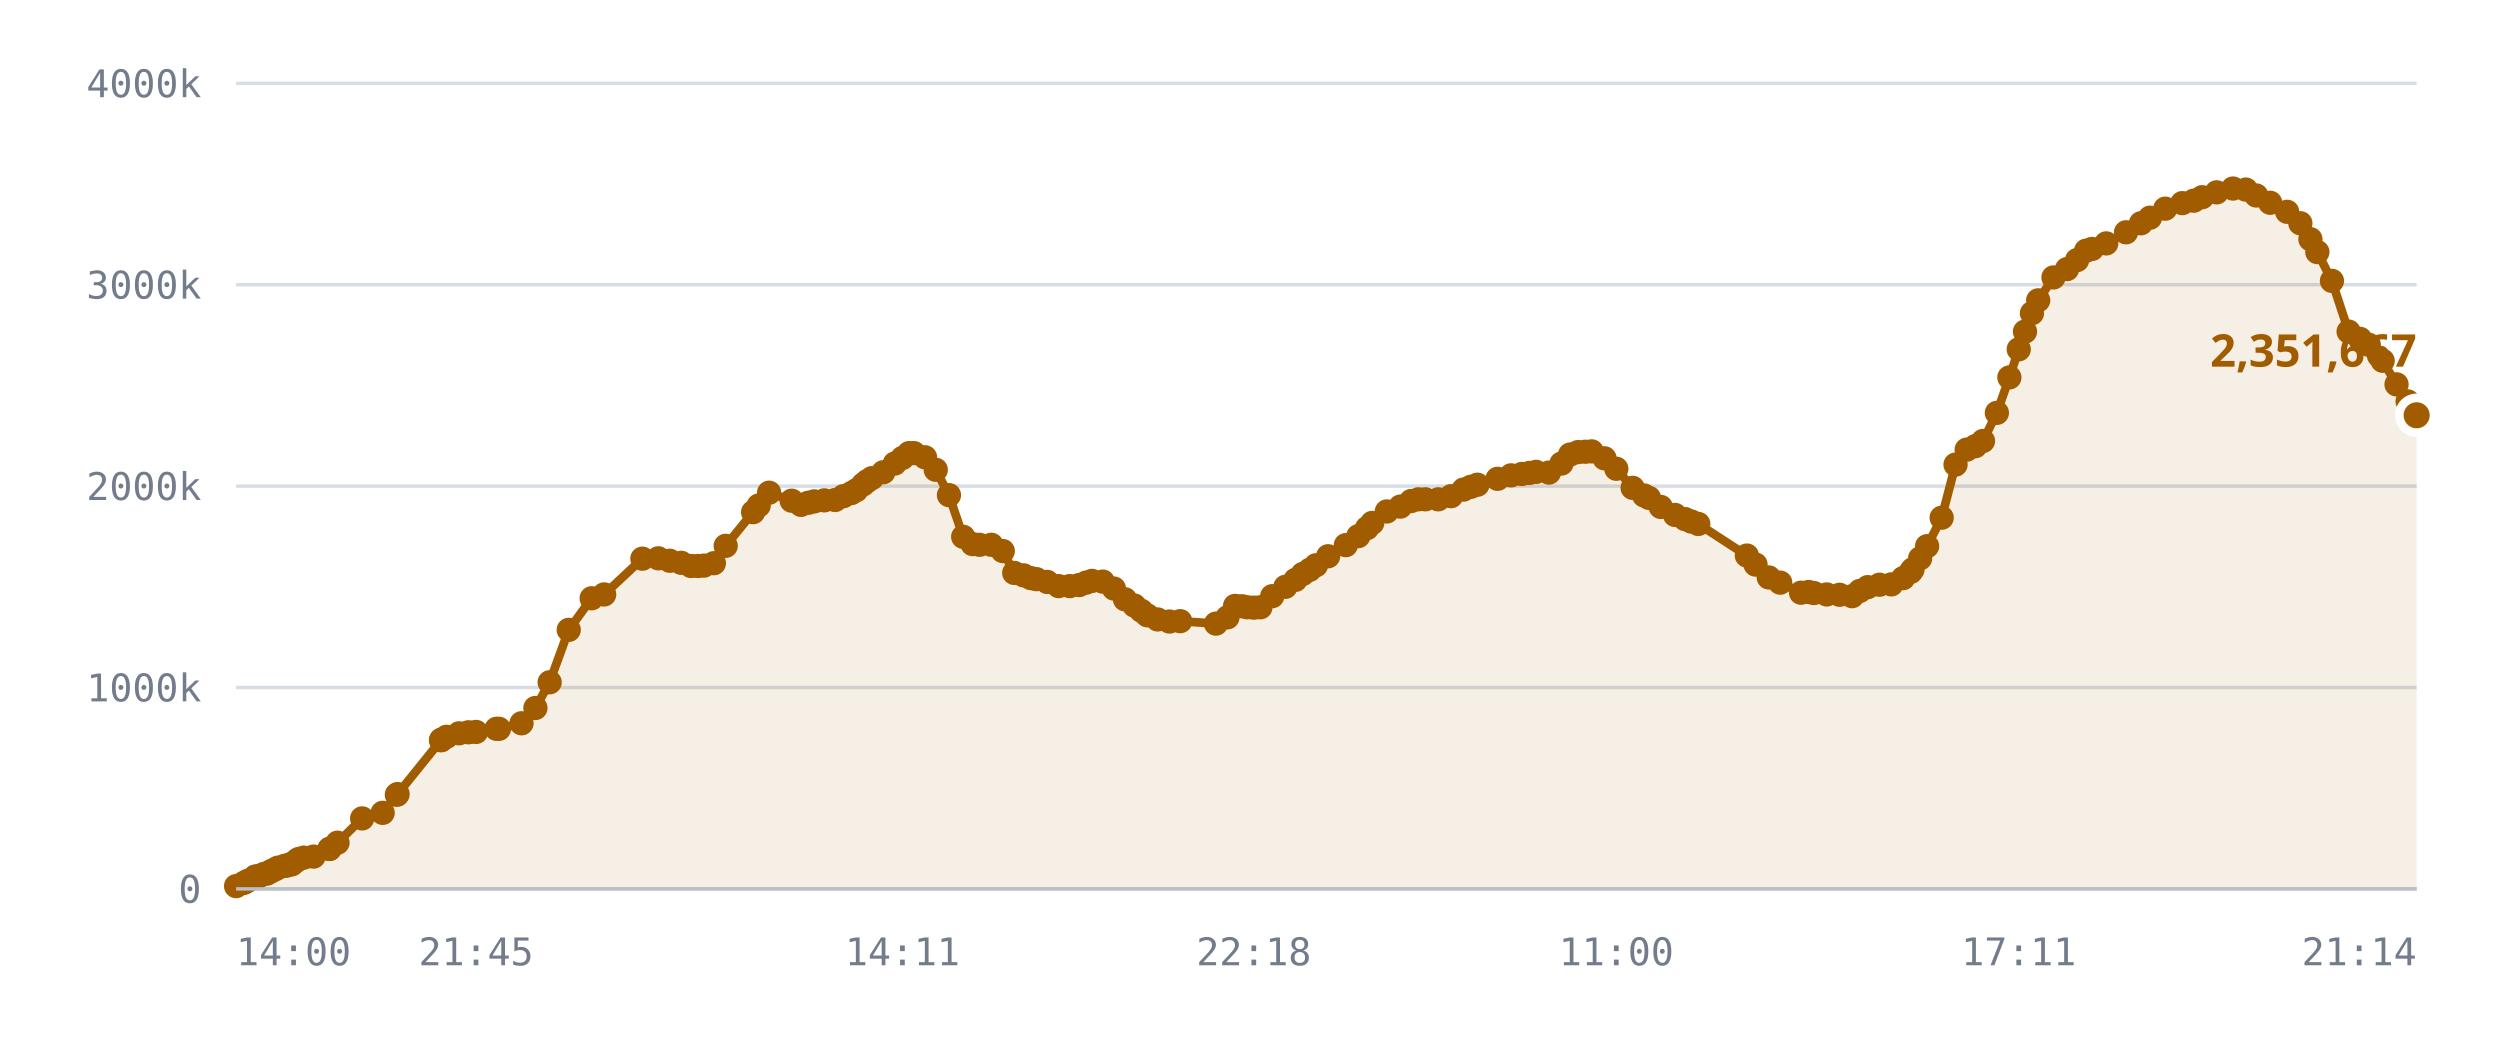
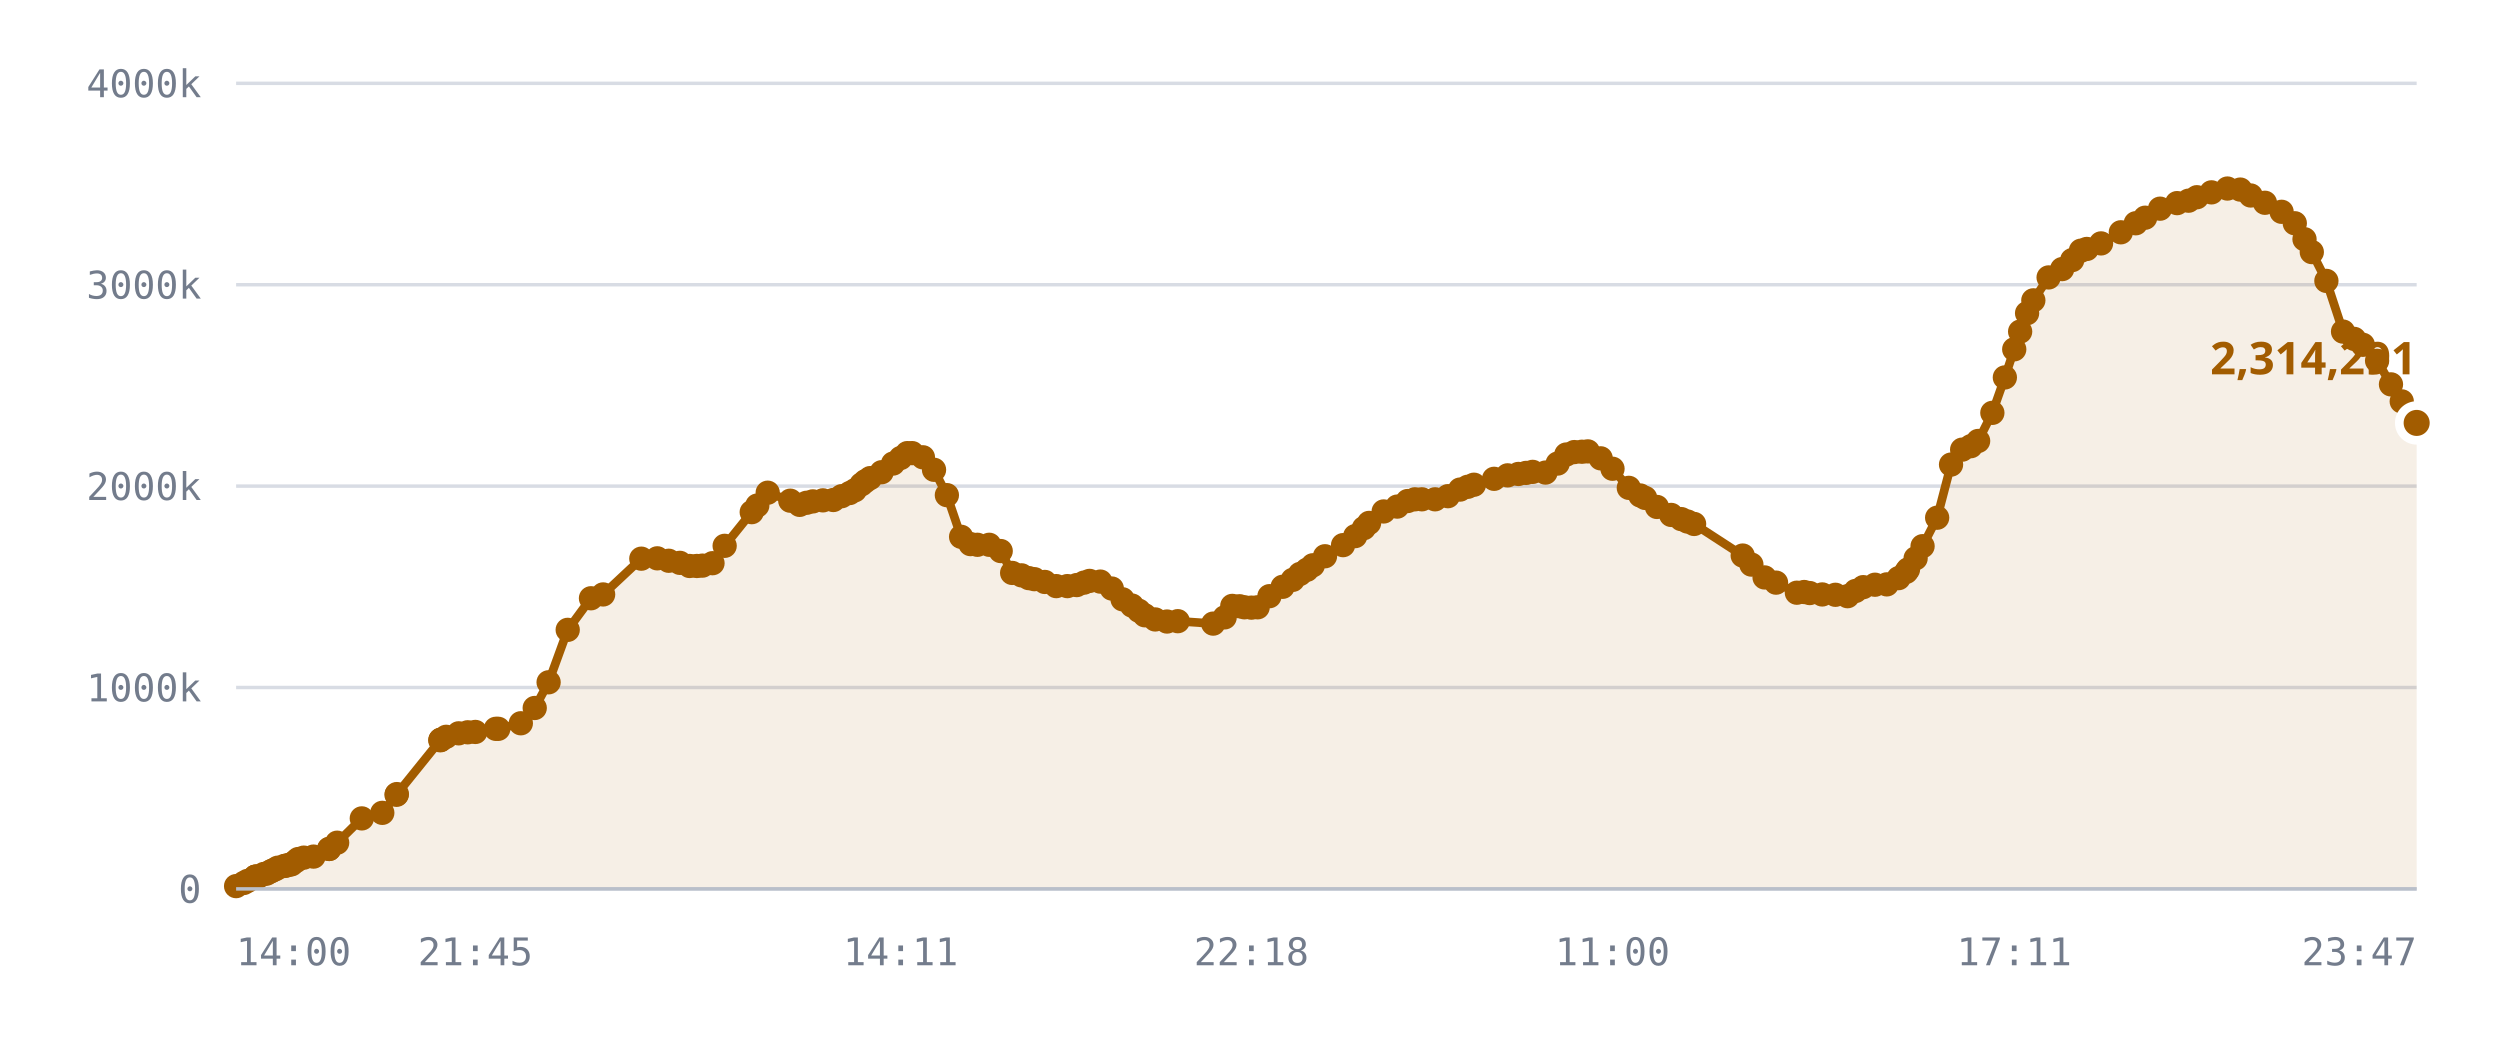
<svg xmlns="http://www.w3.org/2000/svg" viewBox="0 0 720 300" role="img" aria-label="Published DID profiles, sharded namespace">
  <style>
    .grid      { stroke: var(--chart-grid, #d8dce4); stroke-width: 1; }
    .cap       { stroke: var(--chart-cap, #9a2b22); stroke-width: 1.5; stroke-dasharray: 5 4; }
    .cap-label { fill: var(--chart-cap, #9a2b22); font: 600 11px Archivo, system-ui, sans-serif; letter-spacing: .04em; }
    .tick      { fill: var(--chart-muted, #737c8c); font: 500 11px "IBM Plex Mono", ui-monospace, monospace; }
    .tick-y    { text-anchor: end; }
    .tick-x    { text-anchor: middle; }
    .series    { fill: none; stroke: var(--chart-line, #a25c00); stroke-width: 2.5; stroke-linejoin: round; stroke-linecap: round; }
    .fill      { fill: var(--chart-fill, rgba(162,92,0,.10)); stroke: none; }
    .dot       { fill: var(--chart-line, #a25c00); }
    .dot-last  { stroke: var(--chart-bg, #fff); stroke-width: 2.5; }
    .end-label { fill: var(--chart-line, #a25c00); font: 700 13px Archivo, system-ui, sans-serif; }
    .axis      { stroke: var(--chart-axis, #b9bfca); stroke-width: 1; }
  </style>
  <line x1="68" y1="256.0" x2="696" y2="256.0" class="grid" />
  <text x="58" y="260.0" class="tick tick-y">0</text>
  <line x1="68" y1="198.0" x2="696" y2="198.0" class="grid" />
  <text x="58" y="202.0" class="tick tick-y">1000k</text>
  <line x1="68" y1="140.0" x2="696" y2="140.0" class="grid" />
  <text x="58" y="144.0" class="tick tick-y">2000k</text>
  <line x1="68" y1="82.0" x2="696" y2="82.0" class="grid" />
  <text x="58" y="86.0" class="tick tick-y">3000k</text>
  <line x1="68" y1="24.0" x2="696" y2="24.0" class="grid" />
  <text x="58" y="28.0" class="tick tick-y">4000k</text>
-   <path d="M68.0,255.2 L70.2,254.3 L71.3,253.7 L73.5,252.5 L73.6,252.5 L73.6,252.5 L73.8,252.5 L74.4,252.5 L76.0,251.7 L76.9,251.6 L77.9,251.0 L78.5,250.7 L79.4,250.3 L80.0,249.9 L81.9,249.4 L82.5,249.3 L83.5,249.0 L84.1,248.9 L85.2,248.0 L86.0,247.4 L87.5,247.0 L90.3,246.7 L94.9,244.5 L94.9,244.5 L97.2,242.7 L104.3,235.7 L110.2,234.1 L114.3,228.9 L114.5,228.7 L127.0,213.2 L127.1,213.1 L127.2,213.0 L128.6,212.2 L132.2,211.2 L134.9,210.9 L137.1,210.8 L143.0,209.9 L143.7,209.9 L150.2,208.3 L154.2,203.9 L158.3,196.5 L163.8,181.4 L170.4,172.3 L174.0,171.2 L185.0,160.9 L189.6,160.8 L192.9,161.5 L196.2,162.1 L199.0,163.0 L201.0,163.0 L202.7,162.9 L205.6,162.2 L209.0,157.2 L216.9,147.5 L218.5,145.6 L221.5,141.9 L228.0,144.2 L230.7,145.4 L232.8,144.8 L234.5,144.4 L237.4,144.1 L240.5,144.0 L242.9,142.9 L245.2,142.0 L246.6,141.2 L248.6,139.5 L249.7,138.6 L251.1,137.7 L254.4,136.0 L257.7,133.5 L259.9,131.9 L261.8,130.5 L263.2,130.5 L266.4,131.7 L269.5,135.3 L273.3,142.6 L277.4,154.6 L280.1,156.7 L282.1,156.9 L285.5,156.9 L288.8,158.7 L292.1,165.0 L294.8,165.7 L296.9,166.5 L298.5,166.8 L301.6,167.6 L304.9,168.8 L308.1,168.8 L310.8,168.5 L312.8,167.8 L314.5,167.3 L317.6,167.5 L320.8,169.5 L324.0,172.6 L326.7,174.4 L328.7,175.9 L330.4,177.2 L333.4,178.4 L336.8,179.0 L339.9,178.9 L350.2,179.6 L353.5,177.8 L355.7,174.5 L357.7,174.6 L359.2,174.9 L361.1,175.0 L363.0,174.9 L366.4,171.7 L370.2,169.0 L373.1,167.0 L375.2,165.3 L377.2,164.1 L379.0,162.8 L382.5,160.2 L387.6,157.0 L391.2,154.4 L393.7,152.1 L395.2,150.6 L399.4,147.3 L403.3,145.9 L406.4,144.3 L408.5,143.8 L410.5,143.8 L414.2,143.8 L417.9,142.9 L421.5,141.0 L423.6,140.2 L425.5,139.6 L431.3,137.9 L435.2,136.9 L438.3,136.5 L440.5,136.2 L442.4,135.9 L446.1,136.1 L449.7,133.5 L452.2,130.9 L454.5,130.2 L456.6,130.1 L458.4,130.0 L462.1,132.0 L465.5,135.0 L470.2,140.5 L473.5,142.7 L474.9,143.4 L478.3,146.0 L482.4,148.3 L485.3,149.5 L487.1,150.2 L489.1,150.9 L503.1,160.0 L505.6,162.6 L509.4,166.3 L512.7,167.8 L518.7,170.7 L520.9,170.5 L522.4,170.8 L526.1,171.2 L529.8,171.3 L533.4,171.7 L535.6,170.2 L537.9,169.1 L541.3,168.4 L544.7,168.3 L548.1,166.5 L550.3,164.7 L550.8,164.0 L553.0,160.8 L555.0,157.3 L559.2,149.1 L563.2,133.8 L566.4,129.5 L568.9,128.5 L571.1,127.0 L575.1,118.9 L578.7,108.7 L581.4,100.6 L583.2,95.5 L585.2,90.2 L587.0,86.5 L591.4,79.9 L595.3,77.5 L598.2,74.9 L600.8,72.2 L602.5,71.7 L606.6,70.1 L612.3,66.9 L616.6,64.3 L619.2,62.7 L623.6,60.1 L628.5,58.5 L631.8,57.8 L634.2,56.8 L638.4,55.4 L643.1,54.3 L646.8,54.6 L649.8,56.3 L653.8,58.4 L658.7,61.0 L662.5,64.3 L665.4,68.9 L667.4,72.6 L671.6,80.9 L676.4,95.5 L679.7,97.6 L682.2,99.3 L686.2,103.9 L690.2,110.7 L693.4,115.6 L696.0,119.6 L696.0,256.0 L68.0,256.0 Z" class="fill" />
-   <path d="M68.0,255.2 L70.2,254.3 L71.3,253.7 L73.5,252.5 L73.6,252.5 L73.6,252.5 L73.8,252.5 L74.4,252.5 L76.0,251.7 L76.9,251.6 L77.9,251.0 L78.5,250.7 L79.4,250.3 L80.0,249.9 L81.9,249.4 L82.5,249.3 L83.5,249.0 L84.1,248.9 L85.2,248.0 L86.0,247.4 L87.5,247.0 L90.3,246.7 L94.9,244.5 L94.9,244.5 L97.2,242.7 L104.3,235.7 L110.2,234.1 L114.3,228.9 L114.5,228.7 L127.0,213.2 L127.1,213.1 L127.2,213.0 L128.6,212.2 L132.2,211.2 L134.9,210.9 L137.1,210.8 L143.0,209.9 L143.7,209.9 L150.2,208.3 L154.2,203.9 L158.3,196.5 L163.8,181.4 L170.4,172.3 L174.0,171.2 L185.0,160.9 L189.6,160.8 L192.9,161.5 L196.2,162.1 L199.0,163.0 L201.0,163.0 L202.7,162.9 L205.6,162.2 L209.0,157.2 L216.9,147.5 L218.5,145.6 L221.5,141.9 L228.0,144.2 L230.7,145.4 L232.8,144.8 L234.5,144.4 L237.4,144.1 L240.5,144.0 L242.9,142.9 L245.2,142.0 L246.6,141.2 L248.6,139.5 L249.7,138.6 L251.1,137.7 L254.4,136.0 L257.7,133.5 L259.9,131.9 L261.8,130.5 L263.2,130.5 L266.4,131.7 L269.5,135.3 L273.3,142.6 L277.4,154.6 L280.1,156.7 L282.1,156.9 L285.5,156.9 L288.8,158.7 L292.1,165.0 L294.8,165.7 L296.9,166.5 L298.5,166.8 L301.6,167.6 L304.9,168.8 L308.1,168.8 L310.8,168.5 L312.8,167.8 L314.5,167.3 L317.6,167.5 L320.8,169.5 L324.0,172.6 L326.7,174.4 L328.7,175.9 L330.4,177.2 L333.4,178.4 L336.8,179.0 L339.9,178.9 L350.2,179.6 L353.5,177.8 L355.7,174.5 L357.7,174.6 L359.2,174.9 L361.1,175.0 L363.0,174.9 L366.4,171.7 L370.2,169.0 L373.1,167.0 L375.2,165.3 L377.2,164.1 L379.0,162.8 L382.5,160.2 L387.6,157.0 L391.2,154.4 L393.7,152.1 L395.2,150.6 L399.4,147.3 L403.3,145.9 L406.4,144.3 L408.5,143.8 L410.5,143.8 L414.2,143.8 L417.9,142.9 L421.5,141.0 L423.6,140.2 L425.5,139.6 L431.3,137.9 L435.2,136.9 L438.3,136.5 L440.5,136.2 L442.4,135.9 L446.1,136.1 L449.7,133.5 L452.2,130.9 L454.5,130.2 L456.6,130.1 L458.4,130.0 L462.1,132.0 L465.5,135.0 L470.2,140.5 L473.5,142.7 L474.9,143.4 L478.3,146.0 L482.4,148.3 L485.3,149.5 L487.1,150.2 L489.1,150.9 L503.1,160.0 L505.6,162.6 L509.4,166.3 L512.7,167.8 L518.7,170.7 L520.9,170.5 L522.4,170.8 L526.1,171.2 L529.8,171.3 L533.4,171.7 L535.6,170.2 L537.9,169.1 L541.3,168.4 L544.7,168.3 L548.1,166.5 L550.3,164.7 L550.8,164.0 L553.0,160.8 L555.0,157.3 L559.2,149.1 L563.2,133.8 L566.4,129.5 L568.9,128.5 L571.1,127.0 L575.1,118.9 L578.7,108.7 L581.4,100.6 L583.2,95.5 L585.2,90.2 L587.0,86.5 L591.4,79.9 L595.3,77.5 L598.2,74.9 L600.8,72.2 L602.5,71.7 L606.6,70.1 L612.3,66.9 L616.6,64.3 L619.2,62.7 L623.6,60.1 L628.5,58.5 L631.8,57.8 L634.2,56.8 L638.4,55.4 L643.1,54.3 L646.8,54.6 L649.8,56.3 L653.8,58.4 L658.7,61.0 L662.5,64.3 L665.4,68.9 L667.4,72.6 L671.6,80.9 L676.4,95.5 L679.7,97.6 L682.2,99.3 L686.2,103.9 L690.2,110.7 L693.4,115.6 L696.0,119.6" class="series" />
+   <path d="M68.0,255.2 L70.2,254.3 L71.3,253.7 L73.5,252.5 L73.6,252.5 L73.6,252.5 L73.8,252.5 L74.4,252.5 L76.0,251.7 L76.8,251.6 L77.9,251.0 L78.5,250.7 L79.4,250.3 L80.0,249.9 L81.9,249.4 L82.4,249.3 L83.5,249.0 L84.0,248.9 L85.2,248.0 L85.9,247.4 L87.5,247.0 L90.3,246.7 L94.8,244.5 L94.8,244.5 L97.1,242.7 L104.2,235.7 L110.1,234.1 L114.2,228.9 L114.3,228.7 L126.8,213.2 L126.9,213.1 L127.0,213.0 L128.5,212.2 L132.1,211.2 L134.7,210.9 L136.9,210.8 L142.8,209.9 L143.5,209.9 L150.0,208.3 L154.0,203.9 L158.0,196.5 L163.5,181.4 L170.2,172.3 L173.7,171.2 L184.7,160.9 L189.3,160.8 L192.6,161.5 L195.8,162.1 L198.6,163.0 L200.7,163.0 L202.3,162.9 L205.2,162.2 L208.7,157.2 L216.5,147.5 L218.1,145.6 L221.1,141.9 L227.6,144.2 L230.3,145.4 L232.3,144.8 L234.1,144.4 L237.0,144.1 L240.0,144.0 L242.4,142.9 L244.7,142.0 L246.2,141.2 L248.1,139.5 L249.2,138.6 L250.6,137.7 L253.9,136.0 L257.2,133.5 L259.4,131.9 L261.3,130.5 L262.7,130.5 L265.8,131.7 L269.0,135.3 L272.7,142.6 L276.8,154.6 L279.5,156.7 L281.5,156.9 L284.9,156.9 L288.2,158.7 L291.5,165.0 L294.2,165.7 L296.3,166.5 L297.9,166.8 L300.9,167.6 L304.2,168.8 L307.4,168.8 L310.1,168.5 L312.2,167.8 L313.8,167.3 L316.9,167.5 L320.2,169.5 L323.3,172.6 L326.0,174.4 L328.0,175.9 L329.7,177.2 L332.7,178.4 L336.1,179.0 L339.2,178.9 L349.4,179.6 L352.7,177.8 L354.9,174.5 L357.0,174.6 L358.4,174.9 L360.4,175.0 L362.2,174.9 L365.6,171.7 L369.4,169.0 L372.3,167.0 L374.4,165.3 L376.4,164.1 L378.1,162.8 L381.6,160.2 L386.8,157.0 L390.3,154.4 L392.8,152.1 L394.3,150.6 L398.5,147.3 L402.4,145.9 L405.4,144.3 L407.5,143.8 L409.5,143.8 L413.3,143.8 L417.0,142.9 L420.5,141.0 L422.7,140.2 L424.5,139.6 L430.3,137.9 L434.2,136.9 L437.3,136.5 L439.5,136.2 L441.4,135.9 L445.1,136.1 L448.6,133.5 L451.1,130.9 L453.4,130.2 L455.6,130.1 L457.3,130.0 L461.0,132.0 L464.4,135.0 L469.1,140.5 L472.4,142.7 L473.8,143.4 L477.2,146.0 L481.3,148.3 L484.2,149.5 L486.0,150.2 L487.9,150.9 L501.9,160.0 L504.4,162.6 L508.2,166.3 L511.5,167.8 L517.5,170.7 L519.6,170.5 L521.2,170.8 L524.8,171.2 L528.6,171.3 L532.1,171.7 L534.4,170.2 L536.6,169.1 L540.0,168.4 L543.4,168.3 L546.8,166.5 L549.0,164.7 L549.5,164.0 L551.7,160.8 L553.7,157.3 L557.9,149.1 L561.9,133.8 L565.1,129.5 L567.6,128.5 L569.7,127.0 L573.8,118.9 L577.4,108.7 L580.1,100.6 L581.8,95.5 L583.8,90.2 L585.6,86.5 L590.0,79.9 L593.9,77.5 L596.8,74.9 L599.3,72.2 L601.0,71.7 L605.1,70.1 L610.8,66.9 L615.1,64.3 L617.8,62.7 L622.1,60.1 L627.0,58.5 L630.3,57.8 L632.7,56.8 L636.9,55.4 L641.5,54.3 L645.2,54.6 L648.2,56.3 L652.3,58.4 L657.1,61.0 L660.9,64.3 L663.7,68.9 L665.8,72.6 L670.0,80.9 L674.8,95.5 L678.0,97.6 L680.5,99.3 L684.6,103.9 L688.6,110.7 L691.7,115.6 L694.3,119.6 L696.0,121.8 L696.0,256.0 L68.0,256.0 Z" class="fill" />
+   <path d="M68.0,255.2 L70.2,254.3 L71.3,253.7 L73.5,252.5 L73.6,252.5 L73.6,252.5 L73.8,252.5 L74.4,252.5 L76.0,251.7 L76.8,251.6 L77.9,251.0 L78.5,250.7 L79.4,250.3 L80.0,249.9 L81.9,249.4 L82.4,249.3 L83.5,249.0 L84.0,248.9 L85.2,248.0 L85.9,247.4 L87.5,247.0 L90.3,246.7 L94.8,244.5 L94.8,244.5 L97.1,242.7 L104.2,235.7 L110.1,234.1 L114.2,228.9 L114.3,228.7 L126.8,213.2 L126.9,213.1 L127.0,213.0 L128.5,212.2 L132.1,211.2 L134.7,210.9 L136.9,210.8 L142.8,209.9 L143.5,209.9 L150.0,208.3 L154.0,203.9 L158.0,196.5 L163.5,181.4 L170.2,172.3 L173.7,171.2 L184.7,160.9 L189.3,160.8 L192.6,161.5 L195.8,162.1 L198.6,163.0 L200.7,163.0 L202.3,162.9 L205.2,162.2 L208.7,157.2 L216.5,147.5 L218.1,145.6 L221.1,141.9 L227.6,144.2 L230.3,145.4 L232.3,144.8 L234.1,144.4 L237.0,144.1 L240.0,144.0 L242.4,142.9 L244.7,142.0 L246.2,141.2 L248.1,139.5 L249.2,138.6 L250.6,137.7 L253.9,136.0 L257.2,133.5 L259.4,131.9 L261.3,130.5 L262.7,130.5 L265.8,131.7 L269.0,135.3 L272.7,142.6 L276.8,154.6 L279.5,156.7 L281.5,156.9 L284.9,156.9 L288.2,158.7 L291.5,165.0 L294.2,165.7 L296.3,166.5 L297.9,166.8 L300.9,167.6 L304.2,168.8 L307.4,168.8 L310.1,168.5 L312.2,167.8 L313.8,167.3 L316.9,167.5 L320.2,169.5 L323.3,172.6 L326.0,174.4 L328.0,175.9 L329.7,177.2 L332.7,178.4 L336.1,179.0 L339.2,178.9 L349.4,179.6 L352.7,177.8 L354.9,174.5 L357.0,174.6 L358.4,174.9 L360.4,175.0 L362.2,174.9 L365.6,171.7 L369.4,169.0 L372.3,167.0 L374.4,165.3 L376.4,164.1 L378.1,162.8 L381.6,160.2 L386.8,157.0 L390.3,154.4 L392.8,152.1 L394.3,150.6 L398.5,147.3 L402.4,145.9 L405.4,144.3 L407.5,143.8 L409.5,143.8 L413.3,143.8 L417.0,142.9 L420.5,141.0 L422.7,140.2 L424.5,139.6 L430.3,137.9 L434.2,136.9 L437.3,136.5 L439.5,136.2 L441.4,135.9 L445.1,136.1 L448.6,133.5 L451.1,130.9 L453.4,130.2 L455.6,130.1 L457.3,130.0 L461.0,132.0 L464.4,135.0 L469.1,140.5 L472.4,142.7 L473.8,143.4 L477.2,146.0 L481.3,148.3 L484.2,149.5 L486.0,150.2 L487.9,150.9 L501.9,160.0 L504.4,162.6 L508.2,166.3 L511.5,167.8 L517.5,170.7 L519.6,170.5 L521.2,170.8 L524.8,171.2 L528.6,171.3 L532.1,171.7 L534.4,170.2 L536.6,169.1 L540.0,168.4 L543.4,168.3 L546.8,166.5 L549.0,164.7 L549.5,164.0 L551.7,160.8 L553.7,157.3 L557.9,149.1 L561.9,133.8 L565.1,129.5 L567.6,128.5 L569.7,127.0 L573.8,118.9 L577.4,108.7 L580.1,100.6 L581.8,95.5 L583.8,90.2 L585.6,86.5 L590.0,79.9 L593.9,77.5 L596.8,74.9 L599.3,72.2 L601.0,71.7 L605.1,70.1 L610.8,66.9 L615.1,64.3 L617.8,62.7 L622.1,60.1 L627.0,58.5 L630.3,57.8 L632.7,56.8 L636.9,55.4 L641.5,54.3 L645.2,54.6 L648.2,56.3 L652.3,58.4 L657.1,61.0 L660.9,64.3 L663.7,68.9 L665.8,72.6 L670.0,80.9 L674.8,95.5 L678.0,97.6 L680.5,99.3 L684.6,103.9 L688.6,110.7 L691.7,115.6 L694.3,119.6 L696.0,121.8" class="series" />
  <circle cx="68.0" cy="255.2" r="3.5" class="dot" />
  <circle cx="70.2" cy="254.3" r="3.5" class="dot" />
  <circle cx="71.3" cy="253.7" r="3.5" class="dot" />
  <circle cx="73.5" cy="252.5" r="3.5" class="dot" />
  <circle cx="73.6" cy="252.5" r="3.5" class="dot" />
  <circle cx="73.6" cy="252.5" r="3.5" class="dot" />
  <circle cx="73.8" cy="252.5" r="3.5" class="dot" />
  <circle cx="74.4" cy="252.5" r="3.5" class="dot" />
  <circle cx="76.0" cy="251.7" r="3.5" class="dot" />
-   <circle cx="76.9" cy="251.6" r="3.5" class="dot" />
+   <circle cx="76.8" cy="251.6" r="3.5" class="dot" />
  <circle cx="77.9" cy="251.0" r="3.5" class="dot" />
  <circle cx="78.5" cy="250.7" r="3.5" class="dot" />
  <circle cx="79.4" cy="250.3" r="3.5" class="dot" />
  <circle cx="80.0" cy="249.9" r="3.5" class="dot" />
  <circle cx="81.9" cy="249.4" r="3.5" class="dot" />
-   <circle cx="82.5" cy="249.3" r="3.5" class="dot" />
+   <circle cx="82.4" cy="249.3" r="3.5" class="dot" />
  <circle cx="83.5" cy="249.0" r="3.5" class="dot" />
-   <circle cx="84.1" cy="248.9" r="3.5" class="dot" />
+   <circle cx="84.0" cy="248.9" r="3.5" class="dot" />
  <circle cx="85.2" cy="248.0" r="3.5" class="dot" />
-   <circle cx="86.0" cy="247.4" r="3.5" class="dot" />
+   <circle cx="85.9" cy="247.4" r="3.5" class="dot" />
  <circle cx="87.5" cy="247.0" r="3.5" class="dot" />
  <circle cx="90.3" cy="246.7" r="3.5" class="dot" />
-   <circle cx="94.9" cy="244.5" r="3.5" class="dot" />
-   <circle cx="94.9" cy="244.5" r="3.5" class="dot" />
-   <circle cx="97.2" cy="242.7" r="3.5" class="dot" />
-   <circle cx="104.3" cy="235.7" r="3.5" class="dot" />
-   <circle cx="110.2" cy="234.1" r="3.5" class="dot" />
-   <circle cx="114.3" cy="228.9" r="3.5" class="dot" />
-   <circle cx="114.5" cy="228.7" r="3.5" class="dot" />
-   <circle cx="127.0" cy="213.2" r="3.5" class="dot" />
-   <circle cx="127.1" cy="213.1" r="3.5" class="dot" />
-   <circle cx="127.2" cy="213.0" r="3.5" class="dot" />
-   <circle cx="128.6" cy="212.2" r="3.5" class="dot" />
-   <circle cx="132.2" cy="211.2" r="3.5" class="dot" />
-   <circle cx="134.9" cy="210.9" r="3.5" class="dot" />
-   <circle cx="137.1" cy="210.8" r="3.5" class="dot" />
-   <circle cx="143.0" cy="209.9" r="3.5" class="dot" />
-   <circle cx="143.7" cy="209.9" r="3.5" class="dot" />
-   <circle cx="150.2" cy="208.3" r="3.5" class="dot" />
-   <circle cx="154.2" cy="203.9" r="3.5" class="dot" />
-   <circle cx="158.3" cy="196.5" r="3.5" class="dot" />
-   <circle cx="163.8" cy="181.4" r="3.5" class="dot" />
-   <circle cx="170.4" cy="172.3" r="3.5" class="dot" />
-   <circle cx="174.0" cy="171.2" r="3.5" class="dot" />
-   <circle cx="185.0" cy="160.9" r="3.5" class="dot" />
-   <circle cx="189.6" cy="160.8" r="3.5" class="dot" />
-   <circle cx="192.9" cy="161.5" r="3.5" class="dot" />
-   <circle cx="196.2" cy="162.1" r="3.5" class="dot" />
-   <circle cx="199.0" cy="163.0" r="3.5" class="dot" />
-   <circle cx="201.0" cy="163.0" r="3.5" class="dot" />
-   <circle cx="202.7" cy="162.9" r="3.5" class="dot" />
-   <circle cx="205.6" cy="162.2" r="3.5" class="dot" />
-   <circle cx="209.0" cy="157.2" r="3.5" class="dot" />
-   <circle cx="216.9" cy="147.5" r="3.5" class="dot" />
-   <circle cx="218.5" cy="145.6" r="3.5" class="dot" />
-   <circle cx="221.5" cy="141.9" r="3.5" class="dot" />
-   <circle cx="228.0" cy="144.2" r="3.5" class="dot" />
-   <circle cx="230.7" cy="145.4" r="3.5" class="dot" />
-   <circle cx="232.8" cy="144.8" r="3.5" class="dot" />
-   <circle cx="234.5" cy="144.4" r="3.5" class="dot" />
-   <circle cx="237.4" cy="144.1" r="3.5" class="dot" />
-   <circle cx="240.5" cy="144.0" r="3.5" class="dot" />
-   <circle cx="242.9" cy="142.9" r="3.5" class="dot" />
-   <circle cx="245.2" cy="142.0" r="3.5" class="dot" />
-   <circle cx="246.6" cy="141.2" r="3.5" class="dot" />
-   <circle cx="248.6" cy="139.5" r="3.5" class="dot" />
-   <circle cx="249.7" cy="138.6" r="3.5" class="dot" />
-   <circle cx="251.1" cy="137.7" r="3.5" class="dot" />
-   <circle cx="254.4" cy="136.0" r="3.5" class="dot" />
-   <circle cx="257.7" cy="133.5" r="3.5" class="dot" />
-   <circle cx="259.9" cy="131.9" r="3.5" class="dot" />
-   <circle cx="261.8" cy="130.5" r="3.5" class="dot" />
-   <circle cx="263.2" cy="130.5" r="3.5" class="dot" />
-   <circle cx="266.4" cy="131.7" r="3.5" class="dot" />
-   <circle cx="269.5" cy="135.3" r="3.5" class="dot" />
-   <circle cx="273.3" cy="142.6" r="3.5" class="dot" />
-   <circle cx="277.4" cy="154.6" r="3.5" class="dot" />
-   <circle cx="280.1" cy="156.7" r="3.5" class="dot" />
-   <circle cx="282.1" cy="156.9" r="3.5" class="dot" />
-   <circle cx="285.5" cy="156.9" r="3.5" class="dot" />
-   <circle cx="288.8" cy="158.7" r="3.5" class="dot" />
-   <circle cx="292.1" cy="165.0" r="3.5" class="dot" />
-   <circle cx="294.8" cy="165.7" r="3.5" class="dot" />
-   <circle cx="296.9" cy="166.5" r="3.5" class="dot" />
-   <circle cx="298.5" cy="166.8" r="3.5" class="dot" />
-   <circle cx="301.6" cy="167.6" r="3.5" class="dot" />
-   <circle cx="304.9" cy="168.8" r="3.5" class="dot" />
-   <circle cx="308.1" cy="168.8" r="3.5" class="dot" />
-   <circle cx="310.8" cy="168.5" r="3.5" class="dot" />
-   <circle cx="312.8" cy="167.8" r="3.5" class="dot" />
-   <circle cx="314.5" cy="167.3" r="3.5" class="dot" />
-   <circle cx="317.6" cy="167.5" r="3.5" class="dot" />
-   <circle cx="320.8" cy="169.5" r="3.5" class="dot" />
-   <circle cx="324.0" cy="172.6" r="3.5" class="dot" />
-   <circle cx="326.7" cy="174.4" r="3.5" class="dot" />
-   <circle cx="328.7" cy="175.9" r="3.5" class="dot" />
-   <circle cx="330.4" cy="177.2" r="3.5" class="dot" />
-   <circle cx="333.4" cy="178.4" r="3.5" class="dot" />
-   <circle cx="336.8" cy="179.0" r="3.5" class="dot" />
-   <circle cx="339.9" cy="178.9" r="3.5" class="dot" />
-   <circle cx="350.2" cy="179.6" r="3.5" class="dot" />
-   <circle cx="353.5" cy="177.8" r="3.5" class="dot" />
-   <circle cx="355.7" cy="174.5" r="3.5" class="dot" />
-   <circle cx="357.7" cy="174.6" r="3.5" class="dot" />
-   <circle cx="359.2" cy="174.9" r="3.5" class="dot" />
-   <circle cx="361.1" cy="175.0" r="3.5" class="dot" />
-   <circle cx="363.0" cy="174.9" r="3.5" class="dot" />
-   <circle cx="366.4" cy="171.7" r="3.5" class="dot" />
-   <circle cx="370.2" cy="169.0" r="3.5" class="dot" />
-   <circle cx="373.1" cy="167.0" r="3.5" class="dot" />
-   <circle cx="375.2" cy="165.3" r="3.5" class="dot" />
-   <circle cx="377.2" cy="164.1" r="3.5" class="dot" />
-   <circle cx="379.0" cy="162.8" r="3.5" class="dot" />
-   <circle cx="382.5" cy="160.2" r="3.5" class="dot" />
-   <circle cx="387.6" cy="157.0" r="3.5" class="dot" />
-   <circle cx="391.2" cy="154.4" r="3.5" class="dot" />
-   <circle cx="393.7" cy="152.1" r="3.5" class="dot" />
-   <circle cx="395.2" cy="150.6" r="3.5" class="dot" />
-   <circle cx="399.4" cy="147.3" r="3.5" class="dot" />
-   <circle cx="403.3" cy="145.9" r="3.5" class="dot" />
-   <circle cx="406.4" cy="144.3" r="3.5" class="dot" />
-   <circle cx="408.5" cy="143.8" r="3.5" class="dot" />
-   <circle cx="410.5" cy="143.8" r="3.5" class="dot" />
-   <circle cx="414.2" cy="143.8" r="3.5" class="dot" />
-   <circle cx="417.9" cy="142.9" r="3.5" class="dot" />
-   <circle cx="421.5" cy="141.0" r="3.5" class="dot" />
-   <circle cx="423.6" cy="140.2" r="3.5" class="dot" />
-   <circle cx="425.5" cy="139.6" r="3.5" class="dot" />
-   <circle cx="431.3" cy="137.9" r="3.5" class="dot" />
-   <circle cx="435.2" cy="136.9" r="3.5" class="dot" />
-   <circle cx="438.3" cy="136.5" r="3.5" class="dot" />
-   <circle cx="440.5" cy="136.2" r="3.5" class="dot" />
-   <circle cx="442.4" cy="135.9" r="3.5" class="dot" />
-   <circle cx="446.1" cy="136.1" r="3.5" class="dot" />
-   <circle cx="449.7" cy="133.5" r="3.5" class="dot" />
-   <circle cx="452.2" cy="130.9" r="3.5" class="dot" />
-   <circle cx="454.5" cy="130.2" r="3.5" class="dot" />
-   <circle cx="456.6" cy="130.1" r="3.5" class="dot" />
-   <circle cx="458.4" cy="130.0" r="3.5" class="dot" />
-   <circle cx="462.1" cy="132.0" r="3.5" class="dot" />
-   <circle cx="465.5" cy="135.0" r="3.5" class="dot" />
-   <circle cx="470.2" cy="140.5" r="3.5" class="dot" />
-   <circle cx="473.5" cy="142.7" r="3.5" class="dot" />
-   <circle cx="474.9" cy="143.4" r="3.5" class="dot" />
-   <circle cx="478.3" cy="146.0" r="3.5" class="dot" />
-   <circle cx="482.4" cy="148.3" r="3.5" class="dot" />
-   <circle cx="485.3" cy="149.5" r="3.5" class="dot" />
-   <circle cx="487.1" cy="150.2" r="3.5" class="dot" />
-   <circle cx="489.1" cy="150.9" r="3.5" class="dot" />
-   <circle cx="503.1" cy="160.0" r="3.5" class="dot" />
-   <circle cx="505.6" cy="162.6" r="3.5" class="dot" />
-   <circle cx="509.4" cy="166.3" r="3.5" class="dot" />
-   <circle cx="512.7" cy="167.8" r="3.5" class="dot" />
-   <circle cx="518.7" cy="170.7" r="3.5" class="dot" />
-   <circle cx="520.9" cy="170.5" r="3.5" class="dot" />
-   <circle cx="522.4" cy="170.8" r="3.5" class="dot" />
-   <circle cx="526.1" cy="171.2" r="3.5" class="dot" />
-   <circle cx="529.8" cy="171.3" r="3.5" class="dot" />
-   <circle cx="533.4" cy="171.7" r="3.5" class="dot" />
-   <circle cx="535.6" cy="170.2" r="3.5" class="dot" />
-   <circle cx="537.9" cy="169.1" r="3.5" class="dot" />
-   <circle cx="541.3" cy="168.4" r="3.5" class="dot" />
-   <circle cx="544.7" cy="168.3" r="3.5" class="dot" />
-   <circle cx="548.1" cy="166.5" r="3.5" class="dot" />
-   <circle cx="550.3" cy="164.7" r="3.5" class="dot" />
-   <circle cx="550.8" cy="164.0" r="3.5" class="dot" />
-   <circle cx="553.0" cy="160.8" r="3.5" class="dot" />
-   <circle cx="555.0" cy="157.3" r="3.5" class="dot" />
-   <circle cx="559.2" cy="149.1" r="3.5" class="dot" />
-   <circle cx="563.2" cy="133.8" r="3.5" class="dot" />
-   <circle cx="566.4" cy="129.5" r="3.5" class="dot" />
-   <circle cx="568.9" cy="128.5" r="3.5" class="dot" />
-   <circle cx="571.1" cy="127.0" r="3.5" class="dot" />
-   <circle cx="575.1" cy="118.9" r="3.5" class="dot" />
-   <circle cx="578.7" cy="108.7" r="3.5" class="dot" />
-   <circle cx="581.4" cy="100.6" r="3.5" class="dot" />
-   <circle cx="583.2" cy="95.5" r="3.5" class="dot" />
-   <circle cx="585.2" cy="90.2" r="3.5" class="dot" />
-   <circle cx="587.0" cy="86.5" r="3.5" class="dot" />
-   <circle cx="591.4" cy="79.9" r="3.5" class="dot" />
-   <circle cx="595.3" cy="77.5" r="3.5" class="dot" />
-   <circle cx="598.2" cy="74.9" r="3.5" class="dot" />
-   <circle cx="600.8" cy="72.2" r="3.5" class="dot" />
-   <circle cx="602.5" cy="71.7" r="3.5" class="dot" />
-   <circle cx="606.6" cy="70.1" r="3.5" class="dot" />
-   <circle cx="612.3" cy="66.9" r="3.5" class="dot" />
-   <circle cx="616.6" cy="64.3" r="3.5" class="dot" />
-   <circle cx="619.2" cy="62.7" r="3.5" class="dot" />
-   <circle cx="623.6" cy="60.1" r="3.5" class="dot" />
-   <circle cx="628.5" cy="58.5" r="3.5" class="dot" />
-   <circle cx="631.8" cy="57.8" r="3.5" class="dot" />
-   <circle cx="634.2" cy="56.8" r="3.5" class="dot" />
-   <circle cx="638.4" cy="55.4" r="3.5" class="dot" />
-   <circle cx="643.1" cy="54.3" r="3.5" class="dot" />
-   <circle cx="646.8" cy="54.6" r="3.5" class="dot" />
-   <circle cx="649.8" cy="56.3" r="3.5" class="dot" />
-   <circle cx="653.8" cy="58.4" r="3.5" class="dot" />
-   <circle cx="658.7" cy="61.0" r="3.5" class="dot" />
-   <circle cx="662.5" cy="64.3" r="3.5" class="dot" />
-   <circle cx="665.4" cy="68.9" r="3.5" class="dot" />
-   <circle cx="667.4" cy="72.6" r="3.5" class="dot" />
-   <circle cx="671.6" cy="80.9" r="3.5" class="dot" />
-   <circle cx="676.4" cy="95.5" r="3.5" class="dot" />
-   <circle cx="679.7" cy="97.6" r="3.5" class="dot" />
-   <circle cx="682.2" cy="99.3" r="3.5" class="dot" />
-   <circle cx="686.2" cy="103.9" r="3.5" class="dot" />
-   <circle cx="690.2" cy="110.7" r="3.5" class="dot" />
-   <circle cx="693.4" cy="115.6" r="3.5" class="dot" />
-   <circle cx="696.0" cy="119.6" r="5" class="dot dot-last" />
-   <text x="696.0" y="105.6" class="end-label" text-anchor="end">2,351,667</text>
+   <circle cx="94.8" cy="244.5" r="3.5" class="dot" />
+   <circle cx="94.8" cy="244.5" r="3.5" class="dot" />
+   <circle cx="97.1" cy="242.7" r="3.5" class="dot" />
+   <circle cx="104.2" cy="235.7" r="3.5" class="dot" />
+   <circle cx="110.1" cy="234.1" r="3.5" class="dot" />
+   <circle cx="114.2" cy="228.9" r="3.5" class="dot" />
+   <circle cx="114.3" cy="228.7" r="3.5" class="dot" />
+   <circle cx="126.8" cy="213.2" r="3.5" class="dot" />
+   <circle cx="126.9" cy="213.1" r="3.5" class="dot" />
+   <circle cx="127.0" cy="213.0" r="3.5" class="dot" />
+   <circle cx="128.5" cy="212.2" r="3.5" class="dot" />
+   <circle cx="132.1" cy="211.2" r="3.5" class="dot" />
+   <circle cx="134.7" cy="210.9" r="3.5" class="dot" />
+   <circle cx="136.9" cy="210.8" r="3.5" class="dot" />
+   <circle cx="142.8" cy="209.9" r="3.5" class="dot" />
+   <circle cx="143.5" cy="209.9" r="3.5" class="dot" />
+   <circle cx="150.0" cy="208.3" r="3.5" class="dot" />
+   <circle cx="154.0" cy="203.9" r="3.5" class="dot" />
+   <circle cx="158.0" cy="196.5" r="3.5" class="dot" />
+   <circle cx="163.5" cy="181.4" r="3.5" class="dot" />
+   <circle cx="170.2" cy="172.3" r="3.5" class="dot" />
+   <circle cx="173.7" cy="171.2" r="3.5" class="dot" />
+   <circle cx="184.7" cy="160.9" r="3.5" class="dot" />
+   <circle cx="189.3" cy="160.8" r="3.5" class="dot" />
+   <circle cx="192.6" cy="161.5" r="3.5" class="dot" />
+   <circle cx="195.8" cy="162.1" r="3.5" class="dot" />
+   <circle cx="198.6" cy="163.0" r="3.5" class="dot" />
+   <circle cx="200.7" cy="163.0" r="3.5" class="dot" />
+   <circle cx="202.3" cy="162.9" r="3.5" class="dot" />
+   <circle cx="205.2" cy="162.2" r="3.5" class="dot" />
+   <circle cx="208.7" cy="157.2" r="3.5" class="dot" />
+   <circle cx="216.5" cy="147.5" r="3.5" class="dot" />
+   <circle cx="218.1" cy="145.6" r="3.5" class="dot" />
+   <circle cx="221.1" cy="141.9" r="3.5" class="dot" />
+   <circle cx="227.6" cy="144.2" r="3.5" class="dot" />
+   <circle cx="230.3" cy="145.4" r="3.5" class="dot" />
+   <circle cx="232.3" cy="144.8" r="3.5" class="dot" />
+   <circle cx="234.1" cy="144.4" r="3.5" class="dot" />
+   <circle cx="237.0" cy="144.1" r="3.5" class="dot" />
+   <circle cx="240.0" cy="144.0" r="3.5" class="dot" />
+   <circle cx="242.4" cy="142.9" r="3.5" class="dot" />
+   <circle cx="244.7" cy="142.0" r="3.5" class="dot" />
+   <circle cx="246.2" cy="141.2" r="3.5" class="dot" />
+   <circle cx="248.1" cy="139.5" r="3.5" class="dot" />
+   <circle cx="249.2" cy="138.6" r="3.5" class="dot" />
+   <circle cx="250.6" cy="137.7" r="3.5" class="dot" />
+   <circle cx="253.9" cy="136.0" r="3.5" class="dot" />
+   <circle cx="257.2" cy="133.5" r="3.5" class="dot" />
+   <circle cx="259.4" cy="131.9" r="3.5" class="dot" />
+   <circle cx="261.3" cy="130.5" r="3.5" class="dot" />
+   <circle cx="262.7" cy="130.5" r="3.5" class="dot" />
+   <circle cx="265.8" cy="131.7" r="3.5" class="dot" />
+   <circle cx="269.0" cy="135.3" r="3.5" class="dot" />
+   <circle cx="272.7" cy="142.6" r="3.5" class="dot" />
+   <circle cx="276.8" cy="154.6" r="3.5" class="dot" />
+   <circle cx="279.5" cy="156.7" r="3.5" class="dot" />
+   <circle cx="281.5" cy="156.9" r="3.5" class="dot" />
+   <circle cx="284.9" cy="156.9" r="3.5" class="dot" />
+   <circle cx="288.2" cy="158.7" r="3.5" class="dot" />
+   <circle cx="291.5" cy="165.0" r="3.5" class="dot" />
+   <circle cx="294.2" cy="165.7" r="3.5" class="dot" />
+   <circle cx="296.3" cy="166.5" r="3.5" class="dot" />
+   <circle cx="297.9" cy="166.8" r="3.5" class="dot" />
+   <circle cx="300.9" cy="167.6" r="3.5" class="dot" />
+   <circle cx="304.2" cy="168.8" r="3.5" class="dot" />
+   <circle cx="307.4" cy="168.8" r="3.5" class="dot" />
+   <circle cx="310.1" cy="168.5" r="3.5" class="dot" />
+   <circle cx="312.2" cy="167.8" r="3.5" class="dot" />
+   <circle cx="313.8" cy="167.3" r="3.5" class="dot" />
+   <circle cx="316.9" cy="167.5" r="3.5" class="dot" />
+   <circle cx="320.2" cy="169.5" r="3.5" class="dot" />
+   <circle cx="323.3" cy="172.6" r="3.5" class="dot" />
+   <circle cx="326.0" cy="174.4" r="3.5" class="dot" />
+   <circle cx="328.0" cy="175.9" r="3.5" class="dot" />
+   <circle cx="329.7" cy="177.2" r="3.5" class="dot" />
+   <circle cx="332.7" cy="178.4" r="3.5" class="dot" />
+   <circle cx="336.1" cy="179.0" r="3.5" class="dot" />
+   <circle cx="339.2" cy="178.9" r="3.5" class="dot" />
+   <circle cx="349.4" cy="179.6" r="3.5" class="dot" />
+   <circle cx="352.7" cy="177.8" r="3.5" class="dot" />
+   <circle cx="354.9" cy="174.5" r="3.5" class="dot" />
+   <circle cx="357.0" cy="174.6" r="3.5" class="dot" />
+   <circle cx="358.4" cy="174.9" r="3.5" class="dot" />
+   <circle cx="360.4" cy="175.0" r="3.5" class="dot" />
+   <circle cx="362.2" cy="174.9" r="3.5" class="dot" />
+   <circle cx="365.6" cy="171.7" r="3.5" class="dot" />
+   <circle cx="369.4" cy="169.0" r="3.5" class="dot" />
+   <circle cx="372.3" cy="167.0" r="3.5" class="dot" />
+   <circle cx="374.4" cy="165.3" r="3.5" class="dot" />
+   <circle cx="376.4" cy="164.1" r="3.5" class="dot" />
+   <circle cx="378.1" cy="162.8" r="3.5" class="dot" />
+   <circle cx="381.6" cy="160.2" r="3.5" class="dot" />
+   <circle cx="386.8" cy="157.0" r="3.5" class="dot" />
+   <circle cx="390.3" cy="154.4" r="3.5" class="dot" />
+   <circle cx="392.8" cy="152.1" r="3.5" class="dot" />
+   <circle cx="394.3" cy="150.6" r="3.5" class="dot" />
+   <circle cx="398.5" cy="147.3" r="3.5" class="dot" />
+   <circle cx="402.4" cy="145.9" r="3.5" class="dot" />
+   <circle cx="405.4" cy="144.3" r="3.5" class="dot" />
+   <circle cx="407.5" cy="143.8" r="3.5" class="dot" />
+   <circle cx="409.5" cy="143.8" r="3.5" class="dot" />
+   <circle cx="413.3" cy="143.8" r="3.5" class="dot" />
+   <circle cx="417.0" cy="142.9" r="3.5" class="dot" />
+   <circle cx="420.5" cy="141.0" r="3.5" class="dot" />
+   <circle cx="422.7" cy="140.2" r="3.5" class="dot" />
+   <circle cx="424.5" cy="139.6" r="3.5" class="dot" />
+   <circle cx="430.3" cy="137.9" r="3.5" class="dot" />
+   <circle cx="434.2" cy="136.9" r="3.5" class="dot" />
+   <circle cx="437.3" cy="136.5" r="3.5" class="dot" />
+   <circle cx="439.5" cy="136.2" r="3.5" class="dot" />
+   <circle cx="441.4" cy="135.9" r="3.5" class="dot" />
+   <circle cx="445.1" cy="136.1" r="3.5" class="dot" />
+   <circle cx="448.6" cy="133.5" r="3.5" class="dot" />
+   <circle cx="451.1" cy="130.9" r="3.5" class="dot" />
+   <circle cx="453.4" cy="130.2" r="3.5" class="dot" />
+   <circle cx="455.6" cy="130.1" r="3.5" class="dot" />
+   <circle cx="457.3" cy="130.0" r="3.5" class="dot" />
+   <circle cx="461.0" cy="132.0" r="3.5" class="dot" />
+   <circle cx="464.4" cy="135.0" r="3.5" class="dot" />
+   <circle cx="469.1" cy="140.5" r="3.5" class="dot" />
+   <circle cx="472.4" cy="142.7" r="3.5" class="dot" />
+   <circle cx="473.8" cy="143.4" r="3.5" class="dot" />
+   <circle cx="477.2" cy="146.0" r="3.5" class="dot" />
+   <circle cx="481.3" cy="148.3" r="3.5" class="dot" />
+   <circle cx="484.2" cy="149.5" r="3.5" class="dot" />
+   <circle cx="486.0" cy="150.2" r="3.5" class="dot" />
+   <circle cx="487.9" cy="150.9" r="3.5" class="dot" />
+   <circle cx="501.9" cy="160.0" r="3.5" class="dot" />
+   <circle cx="504.4" cy="162.6" r="3.5" class="dot" />
+   <circle cx="508.2" cy="166.3" r="3.5" class="dot" />
+   <circle cx="511.5" cy="167.8" r="3.5" class="dot" />
+   <circle cx="517.5" cy="170.7" r="3.5" class="dot" />
+   <circle cx="519.6" cy="170.5" r="3.5" class="dot" />
+   <circle cx="521.2" cy="170.8" r="3.5" class="dot" />
+   <circle cx="524.8" cy="171.2" r="3.5" class="dot" />
+   <circle cx="528.6" cy="171.3" r="3.5" class="dot" />
+   <circle cx="532.1" cy="171.7" r="3.5" class="dot" />
+   <circle cx="534.4" cy="170.2" r="3.5" class="dot" />
+   <circle cx="536.6" cy="169.1" r="3.5" class="dot" />
+   <circle cx="540.0" cy="168.4" r="3.5" class="dot" />
+   <circle cx="543.4" cy="168.3" r="3.5" class="dot" />
+   <circle cx="546.8" cy="166.5" r="3.5" class="dot" />
+   <circle cx="549.0" cy="164.7" r="3.5" class="dot" />
+   <circle cx="549.5" cy="164.0" r="3.5" class="dot" />
+   <circle cx="551.7" cy="160.8" r="3.5" class="dot" />
+   <circle cx="553.7" cy="157.3" r="3.5" class="dot" />
+   <circle cx="557.9" cy="149.1" r="3.5" class="dot" />
+   <circle cx="561.9" cy="133.8" r="3.5" class="dot" />
+   <circle cx="565.1" cy="129.5" r="3.5" class="dot" />
+   <circle cx="567.6" cy="128.5" r="3.5" class="dot" />
+   <circle cx="569.7" cy="127.0" r="3.5" class="dot" />
+   <circle cx="573.8" cy="118.9" r="3.5" class="dot" />
+   <circle cx="577.4" cy="108.7" r="3.5" class="dot" />
+   <circle cx="580.1" cy="100.6" r="3.5" class="dot" />
+   <circle cx="581.8" cy="95.5" r="3.5" class="dot" />
+   <circle cx="583.8" cy="90.2" r="3.5" class="dot" />
+   <circle cx="585.6" cy="86.5" r="3.5" class="dot" />
+   <circle cx="590.0" cy="79.9" r="3.5" class="dot" />
+   <circle cx="593.9" cy="77.5" r="3.5" class="dot" />
+   <circle cx="596.8" cy="74.9" r="3.5" class="dot" />
+   <circle cx="599.3" cy="72.2" r="3.5" class="dot" />
+   <circle cx="601.0" cy="71.7" r="3.5" class="dot" />
+   <circle cx="605.1" cy="70.1" r="3.5" class="dot" />
+   <circle cx="610.8" cy="66.9" r="3.5" class="dot" />
+   <circle cx="615.1" cy="64.3" r="3.5" class="dot" />
+   <circle cx="617.8" cy="62.7" r="3.5" class="dot" />
+   <circle cx="622.1" cy="60.1" r="3.5" class="dot" />
+   <circle cx="627.0" cy="58.5" r="3.5" class="dot" />
+   <circle cx="630.3" cy="57.8" r="3.5" class="dot" />
+   <circle cx="632.7" cy="56.8" r="3.5" class="dot" />
+   <circle cx="636.9" cy="55.4" r="3.5" class="dot" />
+   <circle cx="641.5" cy="54.3" r="3.5" class="dot" />
+   <circle cx="645.2" cy="54.6" r="3.5" class="dot" />
+   <circle cx="648.2" cy="56.3" r="3.5" class="dot" />
+   <circle cx="652.3" cy="58.4" r="3.5" class="dot" />
+   <circle cx="657.1" cy="61.0" r="3.5" class="dot" />
+   <circle cx="660.9" cy="64.3" r="3.5" class="dot" />
+   <circle cx="663.7" cy="68.9" r="3.5" class="dot" />
+   <circle cx="665.8" cy="72.6" r="3.5" class="dot" />
+   <circle cx="670.0" cy="80.9" r="3.5" class="dot" />
+   <circle cx="674.8" cy="95.5" r="3.5" class="dot" />
+   <circle cx="678.0" cy="97.6" r="3.5" class="dot" />
+   <circle cx="680.5" cy="99.3" r="3.5" class="dot" />
+   <circle cx="684.6" cy="103.9" r="3.5" class="dot" />
+   <circle cx="688.6" cy="110.7" r="3.5" class="dot" />
+   <circle cx="691.7" cy="115.6" r="3.5" class="dot" />
+   <circle cx="694.3" cy="119.6" r="3.5" class="dot" />
+   <circle cx="696.0" cy="121.8" r="5" class="dot dot-last" />
+   <text x="696.0" y="107.8" class="end-label" text-anchor="end">2,314,291</text>
  <line x1="68" y1="256" x2="696" y2="256" class="axis" />
  <text x="68.0" y="278" class="tick" text-anchor="start">14:00</text>
-   <text x="137.1" y="278" class="tick" text-anchor="middle">21:45</text>
-   <text x="259.9" y="278" class="tick" text-anchor="middle">14:11</text>
-   <text x="361.1" y="278" class="tick" text-anchor="middle">22:18</text>
-   <text x="465.5" y="278" class="tick" text-anchor="middle">11:00</text>
-   <text x="581.4" y="278" class="tick" text-anchor="middle">17:11</text>
-   <text x="696.0" y="278" class="tick" text-anchor="end">21:14</text>
+   <text x="136.9" y="278" class="tick" text-anchor="middle">21:45</text>
+   <text x="259.4" y="278" class="tick" text-anchor="middle">14:11</text>
+   <text x="360.4" y="278" class="tick" text-anchor="middle">22:18</text>
+   <text x="464.4" y="278" class="tick" text-anchor="middle">11:00</text>
+   <text x="580.1" y="278" class="tick" text-anchor="middle">17:11</text>
+   <text x="696.0" y="278" class="tick" text-anchor="end">23:47</text>
</svg>
